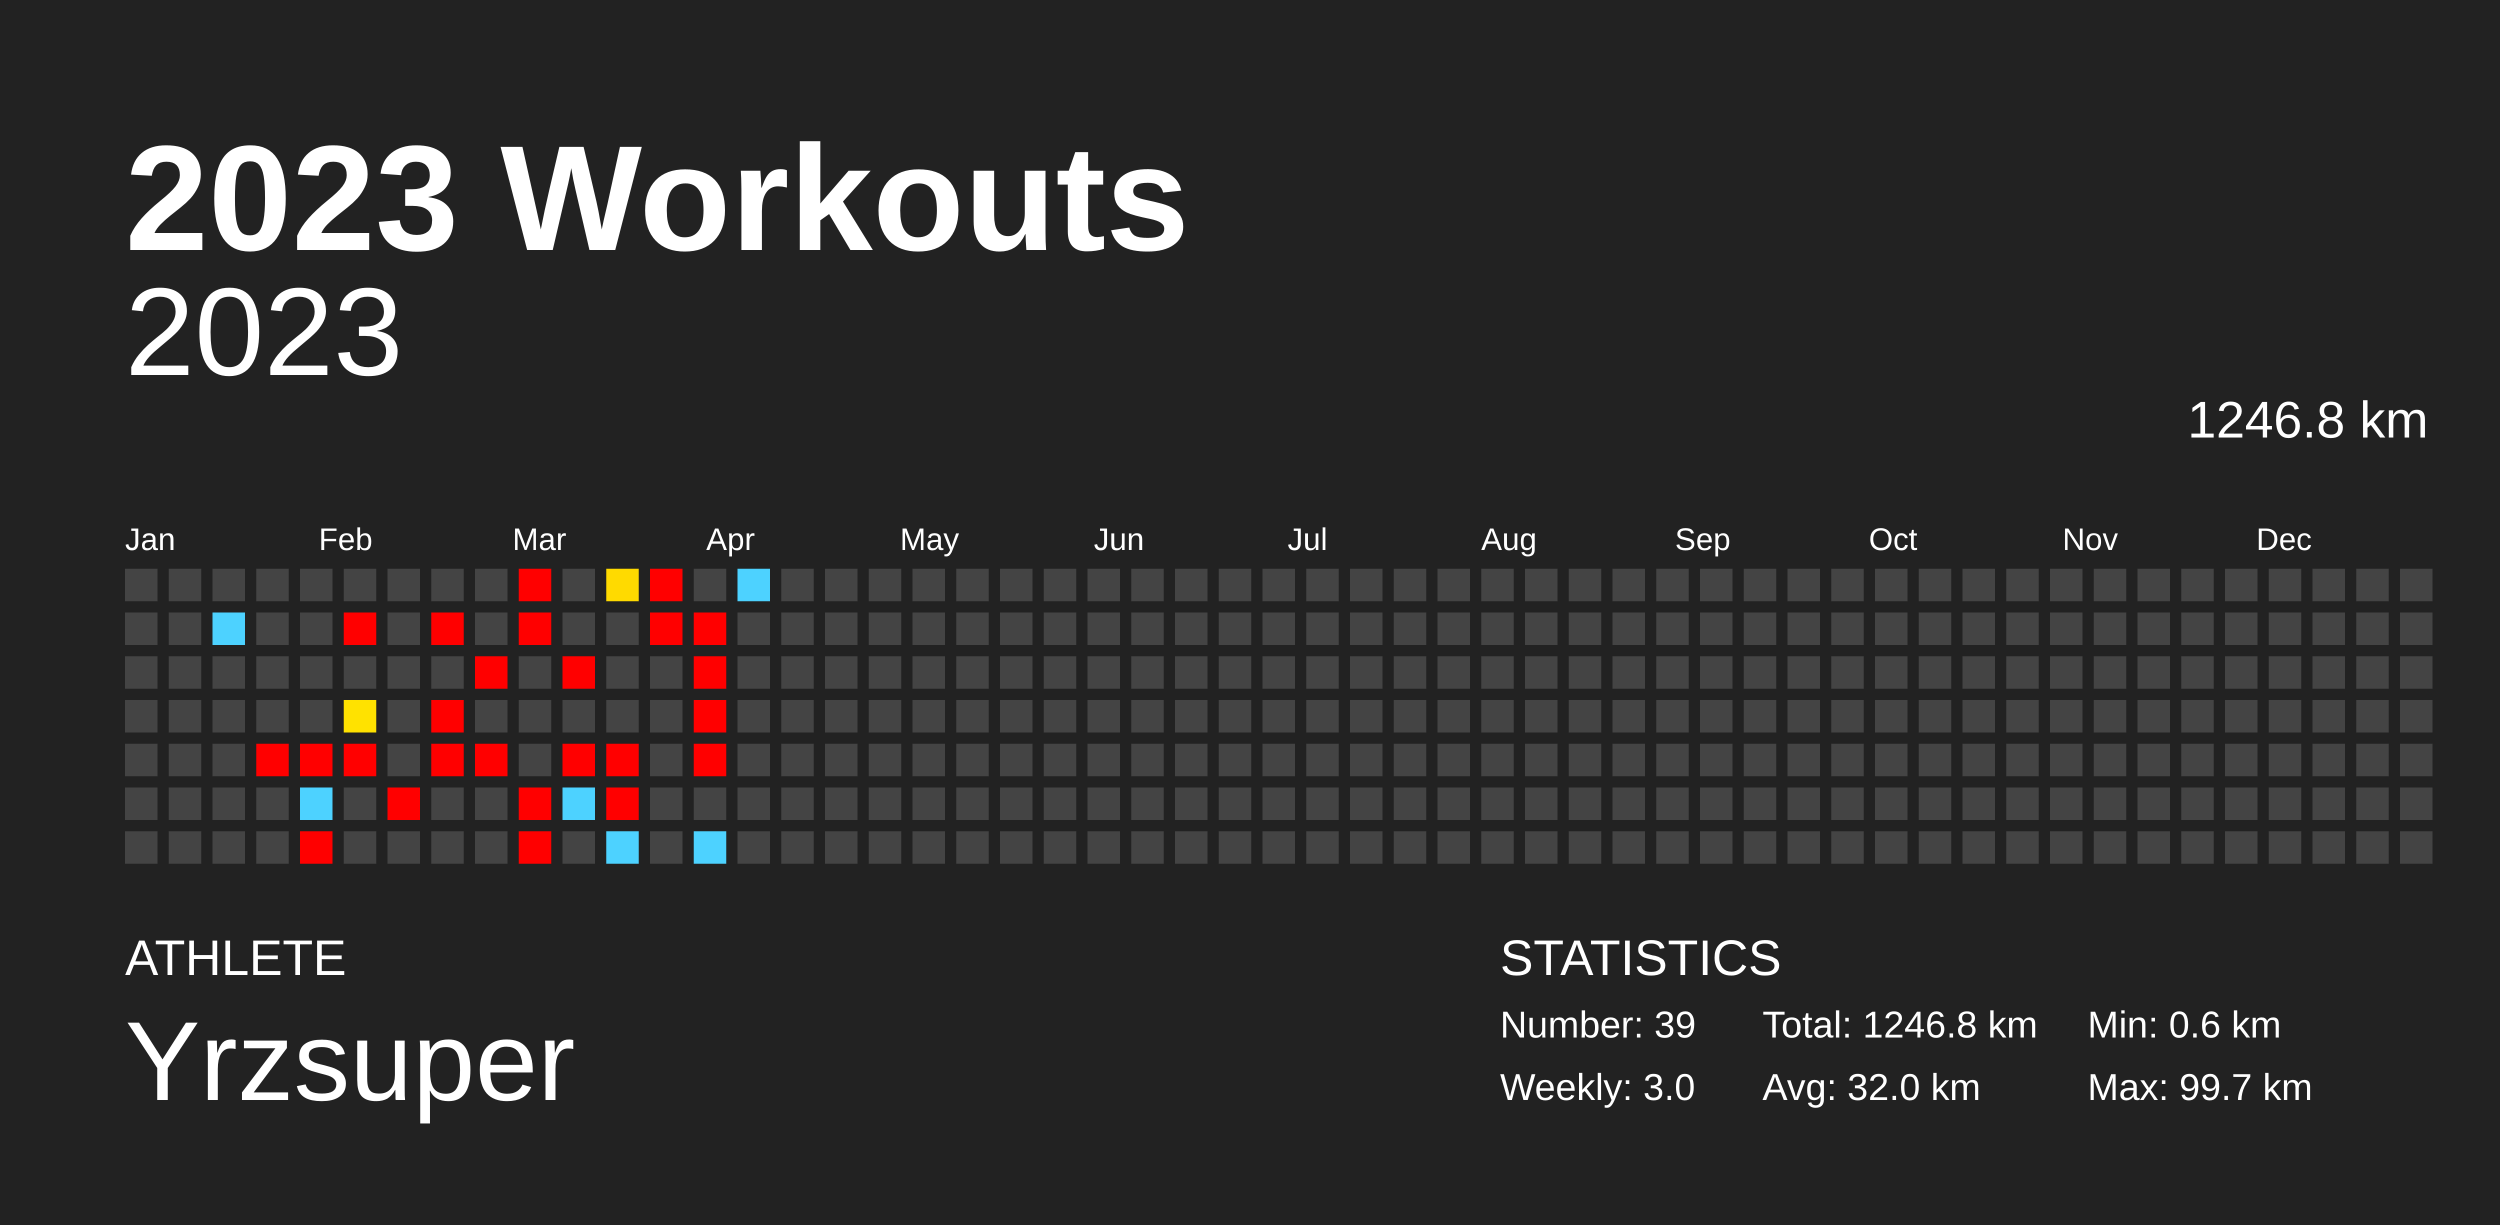
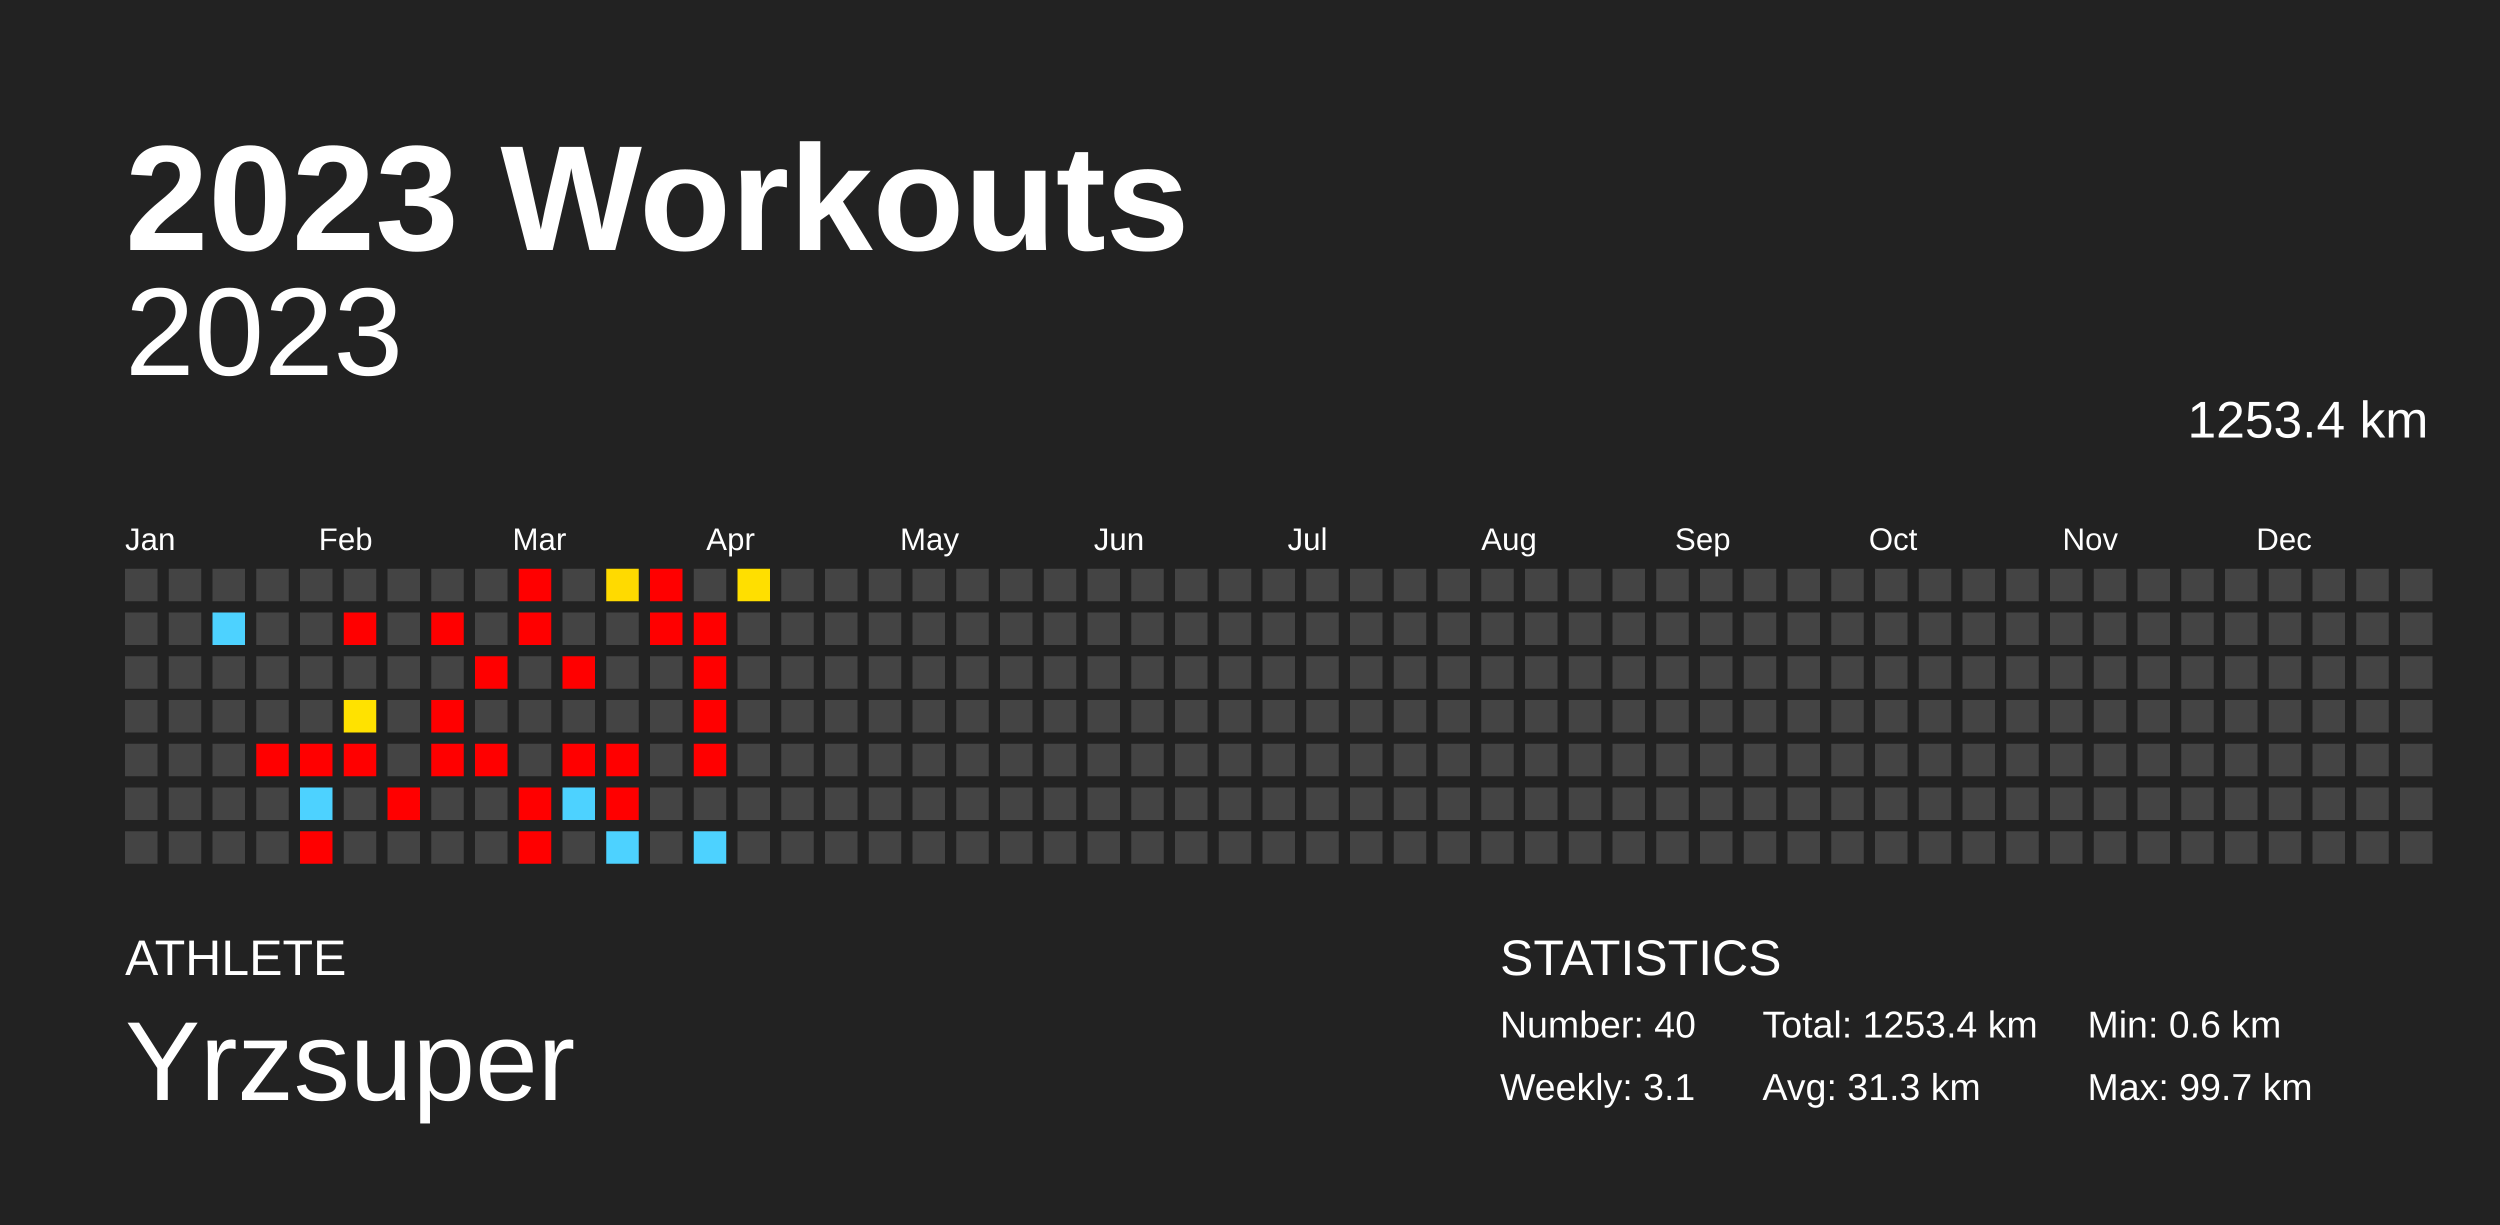
<svg xmlns="http://www.w3.org/2000/svg" baseProfile="full" height="98mm" version="1.1" viewBox="0,0,200,98" width="200mm">
  <defs />
  <rect fill="#222222" height="98" width="200" x="0" y="0" />
  <text fill="#FFFFFF" style="font-size:12px; font-family:Arial; font-weight:bold;" x="10" y="20">2023 Workouts</text>
  <text fill="#FFFFFF" style="font-size:4px; font-family:Arial" x="10" y="78">ATHLETE</text>
  <text fill="#FFFFFF" style="font-size:9px; font-family:Arial" x="10" y="88">Yrzsuper</text>
  <text fill="#FFFFFF" style="font-size:4px; font-family:Arial" x="120" y="78">STATISTICS</text>
-   <text fill="#FFFFFF" style="font-size:3px; font-family:Arial" x="120" y="83">Number: 39</text>
-   <text fill="#FFFFFF" style="font-size:3px; font-family:Arial" x="120" y="88">Weekly: 3.0</text>
-   <text fill="#FFFFFF" style="font-size:3px; font-family:Arial" x="141" y="83">Total: 1246.8 km</text>
-   <text fill="#FFFFFF" style="font-size:3px; font-family:Arial" x="141" y="88">Avg: 32.0 km</text>
+   <text fill="#FFFFFF" style="font-size:3px; font-family:Arial" x="120" y="83">Number: 40</text>
+   <text fill="#FFFFFF" style="font-size:3px; font-family:Arial" x="120" y="88">Weekly: 3.1</text>
+   <text fill="#FFFFFF" style="font-size:3px; font-family:Arial" x="141" y="83">Total: 1253.4 km</text>
+   <text fill="#FFFFFF" style="font-size:3px; font-family:Arial" x="141" y="88">Avg: 31.3 km</text>
  <text fill="#FFFFFF" style="font-size:3px; font-family:Arial" x="167" y="83">Min: 0.6 km</text>
  <text fill="#FFFFFF" style="font-size:3px; font-family:Arial" x="167" y="88">Max: 99.7 km</text>
  <text alignment-baseline="hanging" fill="#FFFFFF" style="font-size:10.0px; font-family:Arial;" x="10" y="30">2023</text>
-   <text alignment-baseline="hanging" fill="#FFFFFF" style="font-size:4.125px; font-family:Arial;" x="175" y="35">1246.8 km</text>
+   <text alignment-baseline="hanging" fill="#FFFFFF" style="font-size:4.125px; font-family:Arial;" x="175" y="35">1253.4 km</text>
  <text fill="#FFFFFF" style="font-size:2.5px; font-family:Arial" x="10.0" y="44">Jan</text>
  <text fill="#FFFFFF" style="font-size:2.5px; font-family:Arial" x="25.5" y="44">Feb</text>
  <text fill="#FFFFFF" style="font-size:2.5px; font-family:Arial" x="41.0" y="44">Mar</text>
  <text fill="#FFFFFF" style="font-size:2.5px; font-family:Arial" x="56.5" y="44">Apr</text>
  <text fill="#FFFFFF" style="font-size:2.5px; font-family:Arial" x="72.0" y="44">May</text>
  <text fill="#FFFFFF" style="font-size:2.5px; font-family:Arial" x="87.5" y="44">Jun</text>
  <text fill="#FFFFFF" style="font-size:2.5px; font-family:Arial" x="103.0" y="44">Jul</text>
  <text fill="#FFFFFF" style="font-size:2.5px; font-family:Arial" x="118.5" y="44">Aug</text>
  <text fill="#FFFFFF" style="font-size:2.5px; font-family:Arial" x="134.0" y="44">Sep</text>
  <text fill="#FFFFFF" style="font-size:2.5px; font-family:Arial" x="149.5" y="44">Oct</text>
  <text fill="#FFFFFF" style="font-size:2.5px; font-family:Arial" x="165.0" y="44">Nov</text>
  <text fill="#FFFFFF" style="font-size:2.5px; font-family:Arial" x="180.5" y="44">Dec</text>
  <rect fill="#444444" height="2.6" width="2.6" x="10.0" y="45.5" />
  <rect fill="#444444" height="2.6" width="2.6" x="10.0" y="49.0" />
  <rect fill="#444444" height="2.6" width="2.6" x="10.0" y="52.5" />
  <rect fill="#444444" height="2.6" width="2.6" x="10.0" y="56.0" />
  <rect fill="#444444" height="2.6" width="2.6" x="10.0" y="59.5" />
  <rect fill="#444444" height="2.6" width="2.6" x="10.0" y="63.0" />
  <rect fill="#444444" height="2.6" width="2.6" x="10.0" y="66.5" />
  <rect fill="#444444" height="2.6" width="2.6" x="13.5" y="45.5" />
  <rect fill="#444444" height="2.6" width="2.6" x="13.5" y="49.0" />
  <rect fill="#444444" height="2.6" width="2.6" x="13.5" y="52.5" />
  <rect fill="#444444" height="2.6" width="2.6" x="13.5" y="56.0" />
  <rect fill="#444444" height="2.6" width="2.6" x="13.5" y="59.5" />
  <rect fill="#444444" height="2.6" width="2.6" x="13.5" y="63.0" />
  <rect fill="#444444" height="2.6" width="2.6" x="13.5" y="66.5" />
  <rect fill="#444444" height="2.6" width="2.6" x="17.0" y="45.5" />
  <rect fill="#4dd2ff" height="2.6" width="2.6" x="17.0" y="49.0" />
  <rect fill="#444444" height="2.6" width="2.6" x="17.0" y="52.5" />
  <rect fill="#444444" height="2.6" width="2.6" x="17.0" y="56.0" />
  <rect fill="#444444" height="2.6" width="2.6" x="17.0" y="59.5" />
  <rect fill="#444444" height="2.6" width="2.6" x="17.0" y="63.0" />
  <rect fill="#444444" height="2.6" width="2.6" x="17.0" y="66.5" />
  <rect fill="#444444" height="2.6" width="2.6" x="20.5" y="45.5" />
  <rect fill="#444444" height="2.6" width="2.6" x="20.5" y="49.0" />
  <rect fill="#444444" height="2.6" width="2.6" x="20.5" y="52.5" />
  <rect fill="#444444" height="2.6" width="2.6" x="20.5" y="56.0" />
  <rect fill="red" height="2.6" width="2.6" x="20.5" y="59.5" />
  <rect fill="#444444" height="2.6" width="2.6" x="20.5" y="63.0" />
  <rect fill="#444444" height="2.6" width="2.6" x="20.5" y="66.5" />
  <rect fill="#444444" height="2.6" width="2.6" x="24.0" y="45.5" />
  <rect fill="#444444" height="2.6" width="2.6" x="24.0" y="49.0" />
  <rect fill="#444444" height="2.6" width="2.6" x="24.0" y="52.5" />
  <rect fill="#444444" height="2.6" width="2.6" x="24.0" y="56.0" />
  <rect fill="red" height="2.6" width="2.6" x="24.0" y="59.5" />
  <rect fill="#4dd2ff" height="2.6" width="2.6" x="24.0" y="63.0" />
  <rect fill="red" height="2.6" width="2.6" x="24.0" y="66.5" />
  <rect fill="#444444" height="2.6" width="2.6" x="27.5" y="45.5" />
  <rect fill="red" height="2.6" width="2.6" x="27.5" y="49.0" />
  <rect fill="#444444" height="2.6" width="2.6" x="27.5" y="52.5" />
  <rect fill="#ffe200" height="2.6" width="2.6" x="27.5" y="56.0" />
  <rect fill="red" height="2.6" width="2.6" x="27.5" y="59.5" />
  <rect fill="#444444" height="2.6" width="2.6" x="27.5" y="63.0" />
  <rect fill="#444444" height="2.6" width="2.6" x="27.5" y="66.5" />
  <rect fill="#444444" height="2.6" width="2.6" x="31.0" y="45.5" />
  <rect fill="#444444" height="2.6" width="2.6" x="31.0" y="49.0" />
  <rect fill="#444444" height="2.6" width="2.6" x="31.0" y="52.5" />
  <rect fill="#444444" height="2.6" width="2.6" x="31.0" y="56.0" />
  <rect fill="#444444" height="2.6" width="2.6" x="31.0" y="59.5" />
  <rect fill="red" height="2.6" width="2.6" x="31.0" y="63.0" />
  <rect fill="#444444" height="2.6" width="2.6" x="31.0" y="66.5" />
  <rect fill="#444444" height="2.6" width="2.6" x="34.5" y="45.5" />
  <rect fill="red" height="2.6" width="2.6" x="34.5" y="49.0" />
  <rect fill="#444444" height="2.6" width="2.6" x="34.5" y="52.5" />
  <rect fill="red" height="2.6" width="2.6" x="34.5" y="56.0" />
  <rect fill="red" height="2.6" width="2.6" x="34.5" y="59.5" />
  <rect fill="#444444" height="2.6" width="2.6" x="34.5" y="63.0" />
  <rect fill="#444444" height="2.6" width="2.6" x="34.5" y="66.5" />
  <rect fill="#444444" height="2.6" width="2.6" x="38.0" y="45.5" />
  <rect fill="#444444" height="2.6" width="2.6" x="38.0" y="49.0" />
  <rect fill="red" height="2.6" width="2.6" x="38.0" y="52.5" />
  <rect fill="#444444" height="2.6" width="2.6" x="38.0" y="56.0" />
  <rect fill="red" height="2.6" width="2.6" x="38.0" y="59.5" />
  <rect fill="#444444" height="2.6" width="2.6" x="38.0" y="63.0" />
  <rect fill="#444444" height="2.6" width="2.6" x="38.0" y="66.5" />
  <rect fill="red" height="2.6" width="2.6" x="41.5" y="45.5" />
  <rect fill="red" height="2.6" width="2.6" x="41.5" y="49.0" />
  <rect fill="#444444" height="2.6" width="2.6" x="41.5" y="52.5" />
  <rect fill="#444444" height="2.6" width="2.6" x="41.5" y="56.0" />
  <rect fill="#444444" height="2.6" width="2.6" x="41.5" y="59.5" />
  <rect fill="red" height="2.6" width="2.6" x="41.5" y="63.0" />
  <rect fill="red" height="2.6" width="2.6" x="41.5" y="66.5" />
  <rect fill="#444444" height="2.6" width="2.6" x="45.0" y="45.5" />
  <rect fill="#444444" height="2.6" width="2.6" x="45.0" y="49.0" />
  <rect fill="red" height="2.6" width="2.6" x="45.0" y="52.5" />
  <rect fill="#444444" height="2.6" width="2.6" x="45.0" y="56.0" />
  <rect fill="red" height="2.6" width="2.6" x="45.0" y="59.5" />
  <rect fill="#4dd2ff" height="2.6" width="2.6" x="45.0" y="63.0" />
  <rect fill="#444444" height="2.6" width="2.6" x="45.0" y="66.5" />
  <rect fill="#ffda00" height="2.6" width="2.6" x="48.5" y="45.5" />
  <rect fill="#444444" height="2.6" width="2.6" x="48.5" y="49.0" />
  <rect fill="#444444" height="2.6" width="2.6" x="48.5" y="52.5" />
  <rect fill="#444444" height="2.6" width="2.6" x="48.5" y="56.0" />
  <rect fill="red" height="2.6" width="2.6" x="48.5" y="59.5" />
  <rect fill="red" height="2.6" width="2.6" x="48.5" y="63.0" />
  <rect fill="#4dd2ff" height="2.6" width="2.6" x="48.5" y="66.5" />
  <rect fill="red" height="2.6" width="2.6" x="52.0" y="45.5" />
  <rect fill="red" height="2.6" width="2.6" x="52.0" y="49.0" />
  <rect fill="#444444" height="2.6" width="2.6" x="52.0" y="52.5" />
  <rect fill="#444444" height="2.6" width="2.6" x="52.0" y="56.0" />
  <rect fill="#444444" height="2.6" width="2.6" x="52.0" y="59.5" />
  <rect fill="#444444" height="2.6" width="2.6" x="52.0" y="63.0" />
  <rect fill="#444444" height="2.6" width="2.6" x="52.0" y="66.5" />
  <rect fill="#444444" height="2.6" width="2.6" x="55.5" y="45.5" />
  <rect fill="red" height="2.6" width="2.6" x="55.5" y="49.0" />
  <rect fill="red" height="2.6" width="2.6" x="55.5" y="52.5" />
  <rect fill="red" height="2.6" width="2.6" x="55.5" y="56.0" />
  <rect fill="red" height="2.6" width="2.6" x="55.5" y="59.5" />
  <rect fill="#444444" height="2.6" width="2.6" x="55.5" y="63.0" />
  <rect fill="#4dd2ff" height="2.6" width="2.6" x="55.5" y="66.5" />
-   <rect fill="#4dd2ff" height="2.6" width="2.6" x="59.0" y="45.5" />
+   <rect fill="#ffdf00" height="2.6" width="2.6" x="59.0" y="45.5" />
  <rect fill="#444444" height="2.6" width="2.6" x="59.0" y="49.0" />
  <rect fill="#444444" height="2.6" width="2.6" x="59.0" y="52.5" />
  <rect fill="#444444" height="2.6" width="2.6" x="59.0" y="56.0" />
  <rect fill="#444444" height="2.6" width="2.6" x="59.0" y="59.5" />
  <rect fill="#444444" height="2.6" width="2.6" x="59.0" y="63.0" />
  <rect fill="#444444" height="2.6" width="2.6" x="59.0" y="66.5" />
  <rect fill="#444444" height="2.6" width="2.6" x="62.5" y="45.5" />
  <rect fill="#444444" height="2.6" width="2.6" x="62.5" y="49.0" />
  <rect fill="#444444" height="2.6" width="2.6" x="62.5" y="52.5" />
  <rect fill="#444444" height="2.6" width="2.6" x="62.5" y="56.0" />
  <rect fill="#444444" height="2.6" width="2.6" x="62.5" y="59.5" />
  <rect fill="#444444" height="2.6" width="2.6" x="62.5" y="63.0" />
  <rect fill="#444444" height="2.6" width="2.6" x="62.5" y="66.5" />
  <rect fill="#444444" height="2.6" width="2.6" x="66.0" y="45.5" />
  <rect fill="#444444" height="2.6" width="2.6" x="66.0" y="49.0" />
  <rect fill="#444444" height="2.6" width="2.6" x="66.0" y="52.5" />
  <rect fill="#444444" height="2.6" width="2.6" x="66.0" y="56.0" />
  <rect fill="#444444" height="2.6" width="2.6" x="66.0" y="59.5" />
  <rect fill="#444444" height="2.6" width="2.6" x="66.0" y="63.0" />
  <rect fill="#444444" height="2.6" width="2.6" x="66.0" y="66.5" />
  <rect fill="#444444" height="2.6" width="2.6" x="69.5" y="45.5" />
  <rect fill="#444444" height="2.6" width="2.6" x="69.5" y="49.0" />
  <rect fill="#444444" height="2.6" width="2.6" x="69.5" y="52.5" />
  <rect fill="#444444" height="2.6" width="2.6" x="69.5" y="56.0" />
  <rect fill="#444444" height="2.6" width="2.6" x="69.5" y="59.5" />
  <rect fill="#444444" height="2.6" width="2.6" x="69.5" y="63.0" />
  <rect fill="#444444" height="2.6" width="2.6" x="69.5" y="66.5" />
  <rect fill="#444444" height="2.6" width="2.6" x="73.0" y="45.5" />
  <rect fill="#444444" height="2.6" width="2.6" x="73.0" y="49.0" />
  <rect fill="#444444" height="2.6" width="2.6" x="73.0" y="52.5" />
  <rect fill="#444444" height="2.6" width="2.6" x="73.0" y="56.0" />
  <rect fill="#444444" height="2.6" width="2.6" x="73.0" y="59.5" />
  <rect fill="#444444" height="2.6" width="2.6" x="73.0" y="63.0" />
  <rect fill="#444444" height="2.6" width="2.6" x="73.0" y="66.5" />
  <rect fill="#444444" height="2.6" width="2.6" x="76.5" y="45.5" />
  <rect fill="#444444" height="2.6" width="2.6" x="76.5" y="49.0" />
  <rect fill="#444444" height="2.6" width="2.6" x="76.5" y="52.5" />
  <rect fill="#444444" height="2.6" width="2.6" x="76.5" y="56.0" />
  <rect fill="#444444" height="2.6" width="2.6" x="76.5" y="59.5" />
  <rect fill="#444444" height="2.6" width="2.6" x="76.5" y="63.0" />
  <rect fill="#444444" height="2.6" width="2.6" x="76.5" y="66.5" />
  <rect fill="#444444" height="2.6" width="2.6" x="80.0" y="45.5" />
  <rect fill="#444444" height="2.6" width="2.6" x="80.0" y="49.0" />
  <rect fill="#444444" height="2.6" width="2.6" x="80.0" y="52.5" />
  <rect fill="#444444" height="2.6" width="2.6" x="80.0" y="56.0" />
  <rect fill="#444444" height="2.6" width="2.6" x="80.0" y="59.5" />
  <rect fill="#444444" height="2.6" width="2.6" x="80.0" y="63.0" />
  <rect fill="#444444" height="2.6" width="2.6" x="80.0" y="66.5" />
  <rect fill="#444444" height="2.6" width="2.6" x="83.5" y="45.5" />
  <rect fill="#444444" height="2.6" width="2.6" x="83.5" y="49.0" />
  <rect fill="#444444" height="2.6" width="2.6" x="83.5" y="52.5" />
  <rect fill="#444444" height="2.6" width="2.6" x="83.5" y="56.0" />
  <rect fill="#444444" height="2.6" width="2.6" x="83.5" y="59.5" />
  <rect fill="#444444" height="2.6" width="2.6" x="83.5" y="63.0" />
  <rect fill="#444444" height="2.6" width="2.6" x="83.5" y="66.5" />
  <rect fill="#444444" height="2.6" width="2.6" x="87.0" y="45.5" />
  <rect fill="#444444" height="2.6" width="2.6" x="87.0" y="49.0" />
  <rect fill="#444444" height="2.6" width="2.6" x="87.0" y="52.5" />
  <rect fill="#444444" height="2.6" width="2.6" x="87.0" y="56.0" />
  <rect fill="#444444" height="2.6" width="2.6" x="87.0" y="59.5" />
  <rect fill="#444444" height="2.6" width="2.6" x="87.0" y="63.0" />
  <rect fill="#444444" height="2.6" width="2.6" x="87.0" y="66.5" />
  <rect fill="#444444" height="2.6" width="2.6" x="90.5" y="45.5" />
  <rect fill="#444444" height="2.6" width="2.6" x="90.5" y="49.0" />
  <rect fill="#444444" height="2.6" width="2.6" x="90.5" y="52.5" />
  <rect fill="#444444" height="2.6" width="2.6" x="90.5" y="56.0" />
  <rect fill="#444444" height="2.6" width="2.6" x="90.5" y="59.5" />
  <rect fill="#444444" height="2.6" width="2.6" x="90.5" y="63.0" />
  <rect fill="#444444" height="2.6" width="2.6" x="90.5" y="66.5" />
  <rect fill="#444444" height="2.6" width="2.6" x="94.0" y="45.5" />
  <rect fill="#444444" height="2.6" width="2.6" x="94.0" y="49.0" />
  <rect fill="#444444" height="2.6" width="2.6" x="94.0" y="52.5" />
  <rect fill="#444444" height="2.6" width="2.6" x="94.0" y="56.0" />
  <rect fill="#444444" height="2.6" width="2.6" x="94.0" y="59.5" />
  <rect fill="#444444" height="2.6" width="2.6" x="94.0" y="63.0" />
  <rect fill="#444444" height="2.6" width="2.6" x="94.0" y="66.5" />
  <rect fill="#444444" height="2.6" width="2.6" x="97.5" y="45.5" />
  <rect fill="#444444" height="2.6" width="2.6" x="97.5" y="49.0" />
  <rect fill="#444444" height="2.6" width="2.6" x="97.5" y="52.5" />
  <rect fill="#444444" height="2.6" width="2.6" x="97.5" y="56.0" />
  <rect fill="#444444" height="2.6" width="2.6" x="97.5" y="59.5" />
  <rect fill="#444444" height="2.6" width="2.6" x="97.5" y="63.0" />
  <rect fill="#444444" height="2.6" width="2.6" x="97.5" y="66.5" />
  <rect fill="#444444" height="2.6" width="2.6" x="101.0" y="45.5" />
  <rect fill="#444444" height="2.6" width="2.6" x="101.0" y="49.0" />
  <rect fill="#444444" height="2.6" width="2.6" x="101.0" y="52.5" />
  <rect fill="#444444" height="2.6" width="2.6" x="101.0" y="56.0" />
  <rect fill="#444444" height="2.6" width="2.6" x="101.0" y="59.5" />
  <rect fill="#444444" height="2.6" width="2.6" x="101.0" y="63.0" />
  <rect fill="#444444" height="2.6" width="2.6" x="101.0" y="66.5" />
  <rect fill="#444444" height="2.6" width="2.6" x="104.5" y="45.5" />
  <rect fill="#444444" height="2.6" width="2.6" x="104.5" y="49.0" />
  <rect fill="#444444" height="2.6" width="2.6" x="104.5" y="52.5" />
  <rect fill="#444444" height="2.6" width="2.6" x="104.5" y="56.0" />
  <rect fill="#444444" height="2.6" width="2.6" x="104.5" y="59.5" />
  <rect fill="#444444" height="2.6" width="2.6" x="104.5" y="63.0" />
  <rect fill="#444444" height="2.6" width="2.6" x="104.5" y="66.5" />
  <rect fill="#444444" height="2.6" width="2.6" x="108.0" y="45.5" />
  <rect fill="#444444" height="2.6" width="2.6" x="108.0" y="49.0" />
  <rect fill="#444444" height="2.6" width="2.6" x="108.0" y="52.5" />
  <rect fill="#444444" height="2.6" width="2.6" x="108.0" y="56.0" />
  <rect fill="#444444" height="2.6" width="2.6" x="108.0" y="59.5" />
  <rect fill="#444444" height="2.6" width="2.6" x="108.0" y="63.0" />
  <rect fill="#444444" height="2.6" width="2.6" x="108.0" y="66.5" />
  <rect fill="#444444" height="2.6" width="2.6" x="111.5" y="45.5" />
  <rect fill="#444444" height="2.6" width="2.6" x="111.5" y="49.0" />
  <rect fill="#444444" height="2.6" width="2.6" x="111.5" y="52.5" />
  <rect fill="#444444" height="2.6" width="2.6" x="111.5" y="56.0" />
  <rect fill="#444444" height="2.6" width="2.6" x="111.5" y="59.5" />
  <rect fill="#444444" height="2.6" width="2.6" x="111.5" y="63.0" />
  <rect fill="#444444" height="2.6" width="2.6" x="111.5" y="66.5" />
  <rect fill="#444444" height="2.6" width="2.6" x="115.0" y="45.5" />
  <rect fill="#444444" height="2.6" width="2.6" x="115.0" y="49.0" />
  <rect fill="#444444" height="2.6" width="2.6" x="115.0" y="52.5" />
  <rect fill="#444444" height="2.6" width="2.6" x="115.0" y="56.0" />
  <rect fill="#444444" height="2.6" width="2.6" x="115.0" y="59.5" />
  <rect fill="#444444" height="2.6" width="2.6" x="115.0" y="63.0" />
  <rect fill="#444444" height="2.6" width="2.6" x="115.0" y="66.5" />
  <rect fill="#444444" height="2.6" width="2.6" x="118.5" y="45.5" />
  <rect fill="#444444" height="2.6" width="2.6" x="118.5" y="49.0" />
  <rect fill="#444444" height="2.6" width="2.6" x="118.5" y="52.5" />
  <rect fill="#444444" height="2.6" width="2.6" x="118.5" y="56.0" />
  <rect fill="#444444" height="2.6" width="2.6" x="118.5" y="59.5" />
  <rect fill="#444444" height="2.6" width="2.6" x="118.5" y="63.0" />
  <rect fill="#444444" height="2.6" width="2.6" x="118.5" y="66.5" />
  <rect fill="#444444" height="2.6" width="2.6" x="122.0" y="45.5" />
  <rect fill="#444444" height="2.6" width="2.6" x="122.0" y="49.0" />
  <rect fill="#444444" height="2.6" width="2.6" x="122.0" y="52.5" />
  <rect fill="#444444" height="2.6" width="2.6" x="122.0" y="56.0" />
  <rect fill="#444444" height="2.6" width="2.6" x="122.0" y="59.5" />
  <rect fill="#444444" height="2.6" width="2.6" x="122.0" y="63.0" />
  <rect fill="#444444" height="2.6" width="2.6" x="122.0" y="66.5" />
  <rect fill="#444444" height="2.6" width="2.6" x="125.5" y="45.5" />
  <rect fill="#444444" height="2.6" width="2.6" x="125.5" y="49.0" />
  <rect fill="#444444" height="2.6" width="2.6" x="125.5" y="52.5" />
  <rect fill="#444444" height="2.6" width="2.6" x="125.5" y="56.0" />
  <rect fill="#444444" height="2.6" width="2.6" x="125.5" y="59.5" />
  <rect fill="#444444" height="2.6" width="2.6" x="125.5" y="63.0" />
  <rect fill="#444444" height="2.6" width="2.6" x="125.5" y="66.5" />
  <rect fill="#444444" height="2.6" width="2.6" x="129.0" y="45.5" />
  <rect fill="#444444" height="2.6" width="2.6" x="129.0" y="49.0" />
  <rect fill="#444444" height="2.6" width="2.6" x="129.0" y="52.5" />
  <rect fill="#444444" height="2.6" width="2.6" x="129.0" y="56.0" />
  <rect fill="#444444" height="2.6" width="2.6" x="129.0" y="59.5" />
  <rect fill="#444444" height="2.6" width="2.6" x="129.0" y="63.0" />
  <rect fill="#444444" height="2.6" width="2.6" x="129.0" y="66.5" />
  <rect fill="#444444" height="2.6" width="2.6" x="132.5" y="45.5" />
  <rect fill="#444444" height="2.6" width="2.6" x="132.5" y="49.0" />
  <rect fill="#444444" height="2.6" width="2.6" x="132.5" y="52.5" />
  <rect fill="#444444" height="2.6" width="2.6" x="132.5" y="56.0" />
  <rect fill="#444444" height="2.6" width="2.6" x="132.5" y="59.5" />
  <rect fill="#444444" height="2.6" width="2.6" x="132.5" y="63.0" />
  <rect fill="#444444" height="2.6" width="2.6" x="132.5" y="66.5" />
  <rect fill="#444444" height="2.6" width="2.6" x="136.0" y="45.5" />
  <rect fill="#444444" height="2.6" width="2.6" x="136.0" y="49.0" />
  <rect fill="#444444" height="2.6" width="2.6" x="136.0" y="52.5" />
  <rect fill="#444444" height="2.6" width="2.6" x="136.0" y="56.0" />
  <rect fill="#444444" height="2.6" width="2.6" x="136.0" y="59.5" />
  <rect fill="#444444" height="2.6" width="2.6" x="136.0" y="63.0" />
  <rect fill="#444444" height="2.6" width="2.6" x="136.0" y="66.5" />
  <rect fill="#444444" height="2.6" width="2.6" x="139.5" y="45.5" />
  <rect fill="#444444" height="2.6" width="2.6" x="139.5" y="49.0" />
  <rect fill="#444444" height="2.6" width="2.6" x="139.5" y="52.5" />
  <rect fill="#444444" height="2.6" width="2.6" x="139.5" y="56.0" />
  <rect fill="#444444" height="2.6" width="2.6" x="139.5" y="59.5" />
  <rect fill="#444444" height="2.6" width="2.6" x="139.5" y="63.0" />
  <rect fill="#444444" height="2.6" width="2.6" x="139.5" y="66.5" />
  <rect fill="#444444" height="2.6" width="2.6" x="143.0" y="45.5" />
  <rect fill="#444444" height="2.6" width="2.6" x="143.0" y="49.0" />
  <rect fill="#444444" height="2.6" width="2.6" x="143.0" y="52.5" />
  <rect fill="#444444" height="2.6" width="2.6" x="143.0" y="56.0" />
  <rect fill="#444444" height="2.6" width="2.6" x="143.0" y="59.5" />
  <rect fill="#444444" height="2.6" width="2.6" x="143.0" y="63.0" />
  <rect fill="#444444" height="2.6" width="2.6" x="143.0" y="66.5" />
  <rect fill="#444444" height="2.6" width="2.6" x="146.5" y="45.5" />
  <rect fill="#444444" height="2.6" width="2.6" x="146.5" y="49.0" />
  <rect fill="#444444" height="2.6" width="2.6" x="146.5" y="52.5" />
  <rect fill="#444444" height="2.6" width="2.6" x="146.5" y="56.0" />
  <rect fill="#444444" height="2.6" width="2.6" x="146.5" y="59.5" />
  <rect fill="#444444" height="2.6" width="2.6" x="146.5" y="63.0" />
  <rect fill="#444444" height="2.6" width="2.6" x="146.5" y="66.5" />
  <rect fill="#444444" height="2.6" width="2.6" x="150.0" y="45.5" />
  <rect fill="#444444" height="2.6" width="2.6" x="150.0" y="49.0" />
  <rect fill="#444444" height="2.6" width="2.6" x="150.0" y="52.5" />
  <rect fill="#444444" height="2.6" width="2.6" x="150.0" y="56.0" />
  <rect fill="#444444" height="2.6" width="2.6" x="150.0" y="59.5" />
  <rect fill="#444444" height="2.6" width="2.6" x="150.0" y="63.0" />
  <rect fill="#444444" height="2.6" width="2.6" x="150.0" y="66.5" />
  <rect fill="#444444" height="2.6" width="2.6" x="153.5" y="45.5" />
  <rect fill="#444444" height="2.6" width="2.6" x="153.5" y="49.0" />
  <rect fill="#444444" height="2.6" width="2.6" x="153.5" y="52.5" />
  <rect fill="#444444" height="2.6" width="2.6" x="153.5" y="56.0" />
  <rect fill="#444444" height="2.6" width="2.6" x="153.5" y="59.5" />
  <rect fill="#444444" height="2.6" width="2.6" x="153.5" y="63.0" />
  <rect fill="#444444" height="2.6" width="2.6" x="153.5" y="66.5" />
  <rect fill="#444444" height="2.6" width="2.6" x="157.0" y="45.5" />
  <rect fill="#444444" height="2.6" width="2.6" x="157.0" y="49.0" />
  <rect fill="#444444" height="2.6" width="2.6" x="157.0" y="52.5" />
  <rect fill="#444444" height="2.6" width="2.6" x="157.0" y="56.0" />
  <rect fill="#444444" height="2.6" width="2.6" x="157.0" y="59.5" />
  <rect fill="#444444" height="2.6" width="2.6" x="157.0" y="63.0" />
  <rect fill="#444444" height="2.6" width="2.6" x="157.0" y="66.5" />
  <rect fill="#444444" height="2.6" width="2.6" x="160.5" y="45.5" />
  <rect fill="#444444" height="2.6" width="2.6" x="160.5" y="49.0" />
  <rect fill="#444444" height="2.6" width="2.6" x="160.5" y="52.5" />
  <rect fill="#444444" height="2.6" width="2.6" x="160.5" y="56.0" />
  <rect fill="#444444" height="2.6" width="2.6" x="160.5" y="59.5" />
  <rect fill="#444444" height="2.6" width="2.6" x="160.5" y="63.0" />
  <rect fill="#444444" height="2.6" width="2.6" x="160.5" y="66.5" />
  <rect fill="#444444" height="2.6" width="2.6" x="164.0" y="45.5" />
  <rect fill="#444444" height="2.6" width="2.6" x="164.0" y="49.0" />
  <rect fill="#444444" height="2.6" width="2.6" x="164.0" y="52.5" />
  <rect fill="#444444" height="2.6" width="2.6" x="164.0" y="56.0" />
  <rect fill="#444444" height="2.6" width="2.6" x="164.0" y="59.5" />
  <rect fill="#444444" height="2.6" width="2.6" x="164.0" y="63.0" />
  <rect fill="#444444" height="2.6" width="2.6" x="164.0" y="66.5" />
  <rect fill="#444444" height="2.6" width="2.6" x="167.5" y="45.5" />
  <rect fill="#444444" height="2.6" width="2.6" x="167.5" y="49.0" />
  <rect fill="#444444" height="2.6" width="2.6" x="167.5" y="52.5" />
  <rect fill="#444444" height="2.6" width="2.6" x="167.5" y="56.0" />
  <rect fill="#444444" height="2.6" width="2.6" x="167.5" y="59.5" />
  <rect fill="#444444" height="2.6" width="2.6" x="167.5" y="63.0" />
  <rect fill="#444444" height="2.6" width="2.6" x="167.5" y="66.5" />
  <rect fill="#444444" height="2.6" width="2.6" x="171.0" y="45.5" />
  <rect fill="#444444" height="2.6" width="2.6" x="171.0" y="49.0" />
  <rect fill="#444444" height="2.6" width="2.6" x="171.0" y="52.5" />
  <rect fill="#444444" height="2.6" width="2.6" x="171.0" y="56.0" />
  <rect fill="#444444" height="2.6" width="2.6" x="171.0" y="59.5" />
  <rect fill="#444444" height="2.6" width="2.6" x="171.0" y="63.0" />
  <rect fill="#444444" height="2.6" width="2.6" x="171.0" y="66.5" />
  <rect fill="#444444" height="2.6" width="2.6" x="174.5" y="45.5" />
  <rect fill="#444444" height="2.6" width="2.6" x="174.5" y="49.0" />
  <rect fill="#444444" height="2.6" width="2.6" x="174.5" y="52.5" />
  <rect fill="#444444" height="2.6" width="2.6" x="174.5" y="56.0" />
  <rect fill="#444444" height="2.6" width="2.6" x="174.5" y="59.5" />
  <rect fill="#444444" height="2.6" width="2.6" x="174.5" y="63.0" />
  <rect fill="#444444" height="2.6" width="2.6" x="174.5" y="66.5" />
  <rect fill="#444444" height="2.6" width="2.6" x="178.0" y="45.5" />
  <rect fill="#444444" height="2.6" width="2.6" x="178.0" y="49.0" />
  <rect fill="#444444" height="2.6" width="2.6" x="178.0" y="52.5" />
  <rect fill="#444444" height="2.6" width="2.6" x="178.0" y="56.0" />
  <rect fill="#444444" height="2.6" width="2.6" x="178.0" y="59.5" />
  <rect fill="#444444" height="2.6" width="2.6" x="178.0" y="63.0" />
  <rect fill="#444444" height="2.6" width="2.6" x="178.0" y="66.5" />
  <rect fill="#444444" height="2.6" width="2.6" x="181.5" y="45.5" />
  <rect fill="#444444" height="2.6" width="2.6" x="181.5" y="49.0" />
  <rect fill="#444444" height="2.6" width="2.6" x="181.5" y="52.5" />
  <rect fill="#444444" height="2.6" width="2.6" x="181.5" y="56.0" />
  <rect fill="#444444" height="2.6" width="2.6" x="181.5" y="59.5" />
  <rect fill="#444444" height="2.6" width="2.6" x="181.5" y="63.0" />
  <rect fill="#444444" height="2.6" width="2.6" x="181.5" y="66.5" />
  <rect fill="#444444" height="2.6" width="2.6" x="185.0" y="45.5" />
  <rect fill="#444444" height="2.6" width="2.6" x="185.0" y="49.0" />
  <rect fill="#444444" height="2.6" width="2.6" x="185.0" y="52.5" />
  <rect fill="#444444" height="2.6" width="2.6" x="185.0" y="56.0" />
  <rect fill="#444444" height="2.6" width="2.6" x="185.0" y="59.5" />
  <rect fill="#444444" height="2.6" width="2.6" x="185.0" y="63.0" />
  <rect fill="#444444" height="2.6" width="2.6" x="185.0" y="66.5" />
  <rect fill="#444444" height="2.6" width="2.6" x="188.5" y="45.5" />
  <rect fill="#444444" height="2.6" width="2.6" x="188.5" y="49.0" />
  <rect fill="#444444" height="2.6" width="2.6" x="188.5" y="52.5" />
  <rect fill="#444444" height="2.6" width="2.6" x="188.5" y="56.0" />
  <rect fill="#444444" height="2.6" width="2.6" x="188.5" y="59.5" />
  <rect fill="#444444" height="2.6" width="2.6" x="188.5" y="63.0" />
  <rect fill="#444444" height="2.6" width="2.6" x="188.5" y="66.5" />
  <rect fill="#444444" height="2.6" width="2.6" x="192.0" y="45.5" />
  <rect fill="#444444" height="2.6" width="2.6" x="192.0" y="49.0" />
  <rect fill="#444444" height="2.6" width="2.6" x="192.0" y="52.5" />
  <rect fill="#444444" height="2.6" width="2.6" x="192.0" y="56.0" />
  <rect fill="#444444" height="2.6" width="2.6" x="192.0" y="59.5" />
  <rect fill="#444444" height="2.6" width="2.6" x="192.0" y="63.0" />
  <rect fill="#444444" height="2.6" width="2.6" x="192.0" y="66.5" />
</svg>
